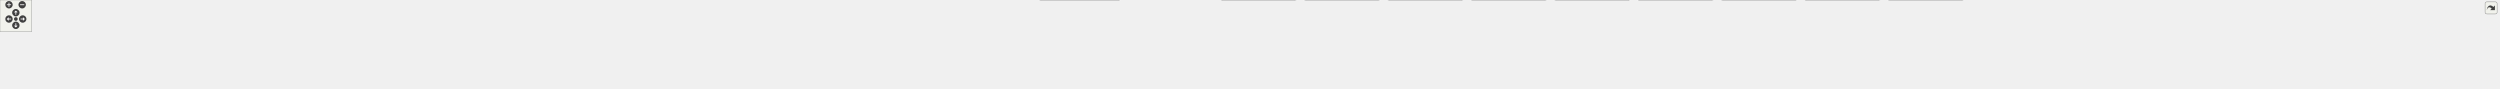
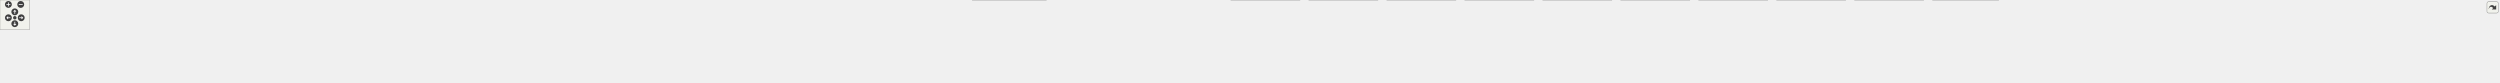
<svg xmlns="http://www.w3.org/2000/svg" xmlns:xlink="http://www.w3.org/1999/xlink" id="main" version="1.1" xml:space="preserve">
  <style type="text/css">
.edge:hover path { stroke: red; }
.edge:hover polygon { stroke: red; fill: red; }
</style>
  <defs>
    <circle id="rim" cx="0" cy="0" r="7" />
    <circle id="rim2" cx="0" cy="0" r="3.5" />
    <g id="zoomPlus">
      <use xlink:href="#rim" fill="#404040">
        <set attributeName="fill" to="#808080" begin="zoomplus.mouseover" end="zoomplus.mouseout" />
      </use>
      <path d="M-4,0h8M0,-4v8" fill="none" stroke="white" stroke-width="1.5" pointer-events="none" />
    </g>
    <g id="zoomMin">
      <use xlink:href="#rim" fill="#404040">
        <set attributeName="fill" to="#808080" begin="zoomminus.mouseover" end="zoomminus.mouseout" />
      </use>
      <path d="M-4,0h8" fill="none" stroke="white" stroke-width="1.5" pointer-events="none" />
    </g>
    <g id="dirArrow">
      <path fill="none" stroke="white" stroke-width="1.5" d="M0,-3.0v7 M-2.5,-0.5L0,-3.0L2.5,-0.5" />
    </g>
    <g id="resetDef">
      <use xlink:href="#rim2" fill="#404040">
        <set attributeName="fill" to="#808080" begin="reset.mouseover" end="reset.mouseout" />
      </use>
    </g>
  </defs>
  <svg id="graph" class="graph">
    <g id="viewport">
      <g id="node1" class="node">
        <g id="a_node1">
          <a xlink:title="The Kalman filter class and library top-level header.">
-             <polygon fill="#999999" stroke="#666666" points="2528.5,-107 2398.5,-107 2398.5,-77 2528.5,-77 2528.5,-107" />
-             <text text-anchor="start" x="2406.5" y="-95" font-family="Helvetica,sans-Serif" font-size="10.00">/github/workspace/include</text>
-             <text text-anchor="middle" x="2463.5" y="-84" font-family="Helvetica,sans-Serif" font-size="10.00">/fcarouge/kalman.hpp</text>
+             <polygon fill="#999999" stroke="#666666" points="2708.5,-107 2578.5,-107 2578.5,-77 2708.5,-77 2708.5,-107" />
+             <text text-anchor="start" x="2586.5" y="-95" font-family="Helvetica,sans-Serif" font-size="10.00">/github/workspace/include</text>
+             <text text-anchor="middle" x="2643.5" y="-84" font-family="Helvetica,sans-Serif" font-size="10.00">/fcarouge/kalman.hpp</text>
          </a>
        </g>
      </g>
      <g id="node2" class="node">
        <g id="a_node2">
          <a xlink:href="predict__1x1x0_8cpp.xhtml" target="_top" xlink:title=" ">
            <polygon fill="white" stroke="#666666" points="147,-35.5 0,-35.5 0,-5.5 147,-5.5 147,-35.5" />
            <text text-anchor="start" x="8" y="-23.5" font-family="Helvetica,sans-Serif" font-size="10.00">/github/workspace/benchmark</text>
            <text text-anchor="middle" x="73.5" y="-12.5" font-family="Helvetica,sans-Serif" font-size="10.00">/predict_1x1x0.cpp</text>
          </a>
        </g>
      </g>
      <g id="edge1" class="edge">
-         <path fill="none" stroke="#63b8ff" d="M2386.81,-90.3C2011.83,-86.77 380.45,-69.85 155.5,-41 146.21,-39.81 136.44,-37.99 127.01,-35.94" />
-         <polygon fill="#63b8ff" stroke="#63b8ff" points="2386.51,-93.8 2396.54,-90.4 2386.57,-86.8 2386.51,-93.8" />
+         <path fill="none" stroke="#63b8ff" d="M2566.66,-90.43C2173.86,-87.4 399.19,-72.06 155.5,-41 146.21,-39.82 136.44,-38.01 127.01,-35.95" />
+         <polygon fill="#63b8ff" stroke="#63b8ff" points="2566.61,-93.93 2576.64,-90.51 2566.66,-86.93 2566.61,-93.93" />
      </g>
      <g id="node3" class="node">
        <g id="a_node3">
          <a xlink:href="predict__1x1x1_8cpp.xhtml" target="_top" xlink:title=" ">
            <polygon fill="white" stroke="#666666" points="312,-35.5 165,-35.5 165,-5.5 312,-5.5 312,-35.5" />
            <text text-anchor="start" x="173" y="-23.5" font-family="Helvetica,sans-Serif" font-size="10.00">/github/workspace/benchmark</text>
            <text text-anchor="middle" x="238.5" y="-12.5" font-family="Helvetica,sans-Serif" font-size="10.00">/predict_1x1x1.cpp</text>
          </a>
        </g>
      </g>
      <g id="edge2" class="edge">
-         <path fill="none" stroke="#63b8ff" d="M2386.83,-91.37C2053.95,-92.64 732.22,-94.16 320.5,-41 311.21,-39.8 301.44,-37.98 292.01,-35.93" />
-         <polygon fill="#63b8ff" stroke="#63b8ff" points="2386.76,-94.87 2396.74,-91.33 2386.73,-87.87 2386.76,-94.87" />
+         <path fill="none" stroke="#63b8ff" d="M2566.93,-90.32C2190.7,-86.83 547.03,-70.04 320.5,-41 311.21,-39.81 301.44,-38 292.01,-35.94" />
+         <polygon fill="#63b8ff" stroke="#63b8ff" points="2566.66,-93.81 2576.69,-90.41 2566.73,-86.81 2566.66,-93.81" />
      </g>
      <g id="node4" class="node">
        <g id="a_node4">
          <a xlink:href="predict__linalg__x1x_8cpp.xhtml" target="_top" xlink:title=" ">
            <polygon fill="white" stroke="#666666" points="477,-35.5 330,-35.5 330,-5.5 477,-5.5 477,-35.5" />
            <text text-anchor="start" x="338" y="-23.5" font-family="Helvetica,sans-Serif" font-size="10.00">/github/workspace/benchmark</text>
            <text text-anchor="middle" x="403.5" y="-12.5" font-family="Helvetica,sans-Serif" font-size="10.00">/predict_linalg_x1x.cpp</text>
          </a>
        </g>
      </g>
      <g id="edge3" class="edge">
-         <path fill="none" stroke="#63b8ff" d="M2387.08,-91.19C2070.8,-91.66 863.2,-90.14 485.5,-41 476.21,-39.79 466.44,-37.97 457.02,-35.91" />
-         <polygon fill="#63b8ff" stroke="#63b8ff" points="2386.89,-94.69 2396.88,-91.18 2386.87,-87.69 2386.89,-94.69" />
+         <path fill="none" stroke="#63b8ff" d="M2566.58,-91.38C2231.82,-92.72 900.22,-94.51 485.5,-41 476.21,-39.8 466.44,-37.98 457.01,-35.93" />
+         <polygon fill="#63b8ff" stroke="#63b8ff" points="2566.56,-94.88 2576.55,-91.34 2566.53,-87.88 2566.56,-94.88" />
      </g>
      <g id="node5" class="node">
        <g id="a_node5">
          <a xlink:href="update__1x1x0_8cpp.xhtml" target="_top" xlink:title=" ">
            <polygon fill="white" stroke="#666666" points="642,-35.5 495,-35.5 495,-5.5 642,-5.5 642,-35.5" />
            <text text-anchor="start" x="503" y="-23.5" font-family="Helvetica,sans-Serif" font-size="10.00">/github/workspace/benchmark</text>
            <text text-anchor="middle" x="568.5" y="-12.5" font-family="Helvetica,sans-Serif" font-size="10.00">/update_1x1x0.cpp</text>
          </a>
        </g>
      </g>
      <g id="edge4" class="edge">
-         <path fill="none" stroke="#63b8ff" d="M2387.09,-90.99C2087.71,-90.61 994.18,-86.11 650.5,-41 641.36,-39.8 631.75,-38.01 622.46,-35.99" />
-         <polygon fill="#63b8ff" stroke="#63b8ff" points="2386.72,-94.49 2396.73,-91 2386.73,-87.49 2386.72,-94.49" />
+         <path fill="none" stroke="#63b8ff" d="M2567.03,-91.21C2249.18,-91.76 1031.28,-90.5 650.5,-41 641.21,-39.79 631.44,-37.97 622.02,-35.92" />
+         <polygon fill="#63b8ff" stroke="#63b8ff" points="2566.89,-94.71 2576.89,-91.19 2566.88,-87.71 2566.89,-94.71" />
      </g>
      <g id="node6" class="node">
        <g id="a_node6">
          <a xlink:href="update__1x1x1_8cpp.xhtml" target="_top" xlink:title=" ">
            <polygon fill="white" stroke="#666666" points="807,-35.5 660,-35.5 660,-5.5 807,-5.5 807,-35.5" />
            <text text-anchor="start" x="668" y="-23.5" font-family="Helvetica,sans-Serif" font-size="10.00">/github/workspace/benchmark</text>
            <text text-anchor="middle" x="733.5" y="-12.5" font-family="Helvetica,sans-Serif" font-size="10.00">/update_1x1x1.cpp</text>
          </a>
        </g>
      </g>
      <g id="edge5" class="edge">
-         <path fill="none" stroke="#63b8ff" d="M2387.14,-90.74C2105.51,-89.46 1125.29,-82.1 815.5,-41 806.36,-39.79 796.75,-37.99 787.46,-35.97" />
-         <polygon fill="#63b8ff" stroke="#63b8ff" points="2386.92,-94.24 2396.94,-90.78 2386.95,-87.24 2386.92,-94.24" />
+         <path fill="none" stroke="#63b8ff" d="M2566.96,-91.01C2265.84,-90.71 1162.22,-86.47 815.5,-41 806.36,-39.8 796.75,-38.01 787.46,-35.99" />
+         <polygon fill="#63b8ff" stroke="#63b8ff" points="2566.66,-94.51 2576.67,-91.02 2566.67,-87.51 2566.66,-94.51" />
      </g>
      <g id="node7" class="node">
        <g id="a_node7">
          <a xlink:href="update__linalg__xx0_8cpp.xhtml" target="_top" xlink:title=" ">
            <polygon fill="white" stroke="#666666" points="972,-35.5 825,-35.5 825,-5.5 972,-5.5 972,-35.5" />
            <text text-anchor="start" x="833" y="-23.5" font-family="Helvetica,sans-Serif" font-size="10.00">/github/workspace/benchmark</text>
            <text text-anchor="middle" x="898.5" y="-12.5" font-family="Helvetica,sans-Serif" font-size="10.00">/update_linalg_xx0.cpp</text>
          </a>
        </g>
      </g>
      <g id="edge6" class="edge">
-         <path fill="none" stroke="#63b8ff" d="M2386.98,-90.44C2123.73,-88.19 1256.45,-78.08 980.5,-41 971.36,-39.77 961.76,-37.97 952.47,-35.94" />
-         <polygon fill="#63b8ff" stroke="#63b8ff" points="2386.78,-93.94 2396.81,-90.52 2386.84,-86.94 2386.78,-93.94" />
+         <path fill="none" stroke="#63b8ff" d="M2566.93,-90.76C2283.37,-89.57 1293.29,-82.45 980.5,-41 971.36,-39.79 961.75,-37.99 952.46,-35.97" />
+         <polygon fill="#63b8ff" stroke="#63b8ff" points="2566.78,-94.26 2576.8,-90.8 2566.81,-87.26 2566.78,-94.26" />
      </g>
      <g id="node8" class="node">
        <g id="a_node8">
          <a xlink:href="ekf__4x1x0__soaring_8cpp.xhtml" target="_top" xlink:title=" ">
            <polygon fill="white" stroke="#666666" points="1121,-35.5 990,-35.5 990,-5.5 1121,-5.5 1121,-35.5" />
            <text text-anchor="start" x="998" y="-23.5" font-family="Helvetica,sans-Serif" font-size="10.00">/github/workspace/sample</text>
            <text text-anchor="middle" x="1055.5" y="-12.5" font-family="Helvetica,sans-Serif" font-size="10.00">/ekf_4x1x0_soaring.cpp</text>
          </a>
        </g>
      </g>
      <g id="edge7" class="edge">
-         <path fill="none" stroke="#63b8ff" d="M2386.93,-90.31C2141.4,-87.75 1375.5,-77.01 1130.5,-41 1122.11,-39.77 1113.31,-37.96 1104.81,-35.94" />
-         <polygon fill="#63b8ff" stroke="#63b8ff" points="2386.68,-93.81 2396.71,-90.41 2386.75,-86.81 2386.68,-93.81" />
+         <path fill="none" stroke="#63b8ff" d="M2566.78,-90.71C2299.76,-89.34 1412.11,-81.75 1130.5,-41 1122.11,-39.79 1113.31,-37.99 1104.81,-35.97" />
+         <polygon fill="#63b8ff" stroke="#63b8ff" points="2566.74,-94.21 2576.76,-90.76 2566.78,-87.21 2566.74,-94.21" />
      </g>
      <g id="node9" class="node">
        <g id="a_node9">
          <a xlink:href="kf__1x1x0__building__height_8cpp.xhtml" target="_top" xlink:title=" ">
            <polygon fill="white" stroke="#666666" points="1285.5,-35.5 1139.5,-35.5 1139.5,-5.5 1285.5,-5.5 1285.5,-35.5" />
            <text text-anchor="start" x="1147.5" y="-23.5" font-family="Helvetica,sans-Serif" font-size="10.00">/github/workspace/sample</text>
            <text text-anchor="middle" x="1212.5" y="-12.5" font-family="Helvetica,sans-Serif" font-size="10.00">/kf_1x1x0_building_height.cpp</text>
          </a>
        </g>
      </g>
      <g id="edge8" class="edge">
-         <path fill="none" stroke="#63b8ff" d="M2386.98,-89.63C2162.24,-85.32 1506.6,-70.48 1294.5,-41 1285.51,-39.75 1276.07,-37.96 1266.92,-35.97" />
-         <polygon fill="#63b8ff" stroke="#63b8ff" points="2386.73,-93.13 2396.8,-89.82 2386.87,-86.13 2386.73,-93.13" />
+         <path fill="none" stroke="#63b8ff" d="M2566.9,-90.14C2319.44,-87.05 1543.1,-74.83 1294.5,-41 1285.37,-39.76 1275.76,-37.94 1266.47,-35.92" />
+         <polygon fill="#63b8ff" stroke="#63b8ff" points="2566.72,-93.64 2576.77,-90.26 2566.81,-86.64 2566.72,-93.64" />
      </g>
      <g id="node10" class="node">
        <g id="a_node10">
          <a xlink:href="kf__1x1x0__liquid__temperature_8cpp.xhtml" target="_top" xlink:title=" ">
            <polygon fill="white" stroke="#666666" points="1465,-35.5 1304,-35.5 1304,-5.5 1465,-5.5 1465,-35.5" />
            <text text-anchor="start" x="1312" y="-23.5" font-family="Helvetica,sans-Serif" font-size="10.00">/github/workspace/sample</text>
            <text text-anchor="middle" x="1384.5" y="-12.5" font-family="Helvetica,sans-Serif" font-size="10.00">/kf_1x1x0_liquid_temperature.cpp</text>
          </a>
        </g>
      </g>
      <g id="edge9" class="edge">
-         <path fill="none" stroke="#63b8ff" d="M2386.97,-91.36C2220.34,-91.22 1812.49,-85.85 1474.5,-41 1464.83,-39.72 1454.66,-37.94 1444.78,-35.97" />
-         <polygon fill="#63b8ff" stroke="#63b8ff" points="2386.56,-94.86 2396.56,-91.36 2386.56,-87.86 2386.56,-94.86" />
+         <path fill="none" stroke="#63b8ff" d="M2567.01,-89.43C2342.34,-84.56 1686.89,-68.35 1474.5,-41 1464.67,-39.73 1454.32,-37.94 1444.28,-35.94" />
+         <polygon fill="#63b8ff" stroke="#63b8ff" points="2566.75,-92.93 2576.82,-89.65 2566.9,-85.93 2566.75,-92.93" />
      </g>
      <g id="node11" class="node">
        <g id="a_node11">
          <a xlink:href="kf__1x1x1__dog__position_8cpp.xhtml" target="_top" xlink:title=" ">
            <polygon fill="white" stroke="#666666" points="1619.5,-35.5 1483.5,-35.5 1483.5,-5.5 1619.5,-5.5 1619.5,-35.5" />
            <text text-anchor="start" x="1491.5" y="-23.5" font-family="Helvetica,sans-Serif" font-size="10.00">/github/workspace/sample</text>
            <text text-anchor="middle" x="1551.5" y="-12.5" font-family="Helvetica,sans-Serif" font-size="10.00">/kf_1x1x1_dog_position.cpp</text>
          </a>
        </g>
      </g>
      <g id="edge10" class="edge">
-         <path fill="none" stroke="#63b8ff" d="M2386.94,-91.21C2239.32,-90.57 1905.43,-83.97 1628.5,-41 1620.19,-39.71 1611.46,-37.93 1603,-35.96" />
-         <polygon fill="#63b8ff" stroke="#63b8ff" points="2386.57,-94.71 2396.58,-91.25 2386.59,-87.71 2386.57,-94.71" />
+         <path fill="none" stroke="#63b8ff" d="M2566.7,-89.19C2362.48,-84.08 1809.29,-68.07 1628.5,-41 1620.04,-39.73 1611.17,-37.94 1602.57,-35.94" />
+         <polygon fill="#63b8ff" stroke="#63b8ff" points="2566.6,-92.69 2576.68,-89.44 2566.77,-85.7 2566.6,-92.69" />
      </g>
      <g id="node12" class="node">
        <g id="a_node12">
          <a xlink:href="kf__2x1x1__rocket__altitude_8cpp.xhtml" target="_top" xlink:title=" ">
            <polygon fill="white" stroke="#666666" points="1783,-35.5 1638,-35.5 1638,-5.5 1783,-5.5 1783,-35.5" />
            <text text-anchor="start" x="1646" y="-23.5" font-family="Helvetica,sans-Serif" font-size="10.00">/github/workspace/sample</text>
            <text text-anchor="middle" x="1710.5" y="-12.5" font-family="Helvetica,sans-Serif" font-size="10.00">/kf_2x1x1_rocket_altitude.cpp</text>
          </a>
        </g>
      </g>
      <g id="edge11" class="edge">
-         <path fill="none" stroke="#63b8ff" d="M2386.89,-89.33C2261.65,-85.7 2005.58,-74.51 1791.5,-41 1782.93,-39.66 1773.92,-37.87 1765.16,-35.93" />
-         <polygon fill="#63b8ff" stroke="#63b8ff" points="2386.62,-92.82 2396.72,-89.61 2386.82,-85.83 2386.62,-92.82" />
+         <path fill="none" stroke="#63b8ff" d="M2566.85,-91.05C2417.03,-90.14 2075.22,-83.14 1791.5,-41 1782.77,-39.7 1773.61,-37.92 1764.7,-35.95" />
+         <polygon fill="#63b8ff" stroke="#63b8ff" points="2566.63,-94.55 2576.65,-91.1 2566.67,-87.55 2566.63,-94.55" />
      </g>
      <g id="node13" class="node">
        <g id="a_node13">
          <a xlink:href="kf__6x2x0__vehicle__location_8cpp.xhtml" target="_top" xlink:title=" ">
            <polygon fill="white" stroke="#666666" points="1952,-35.5 1801,-35.5 1801,-5.5 1952,-5.5 1952,-35.5" />
            <text text-anchor="start" x="1809" y="-23.5" font-family="Helvetica,sans-Serif" font-size="10.00">/github/workspace/sample</text>
            <text text-anchor="middle" x="1876.5" y="-12.5" font-family="Helvetica,sans-Serif" font-size="10.00">/kf_6x2x0_vehicle_location.cpp</text>
          </a>
        </g>
      </g>
      <g id="edge12" class="edge">
-         <path fill="none" stroke="#63b8ff" d="M2386.81,-86.38C2288.01,-79.74 2111.15,-65.52 1961.5,-41 1952.83,-39.58 1943.73,-37.8 1934.84,-35.9" />
-         <polygon fill="#63b8ff" stroke="#63b8ff" points="2386.45,-89.87 2396.66,-87.04 2386.92,-82.88 2386.45,-89.87" />
+         <path fill="none" stroke="#63b8ff" d="M2566.78,-89.18C2440.11,-85.33 2179.51,-73.8 1961.5,-41 1952.52,-39.65 1943.08,-37.86 1933.88,-35.91" />
+         <polygon fill="#63b8ff" stroke="#63b8ff" points="2566.64,-92.68 2576.74,-89.47 2566.84,-85.68 2566.64,-92.68" />
      </g>
      <g id="node14" class="node">
        <g id="a_node14">
          <a xlink:href="kf__8x4x0__deep__sort__bounding__box_8cpp.xhtml" target="_top" xlink:title=" ">
            <polygon fill="white" stroke="#666666" points="2120.5,-41 1970.5,-41 1970.5,0 2120.5,0 2120.5,-41" />
            <text text-anchor="start" x="1978.5" y="-29" font-family="Helvetica,sans-Serif" font-size="10.00">/github/workspace/sample</text>
            <text text-anchor="start" x="1978.5" y="-18" font-family="Helvetica,sans-Serif" font-size="10.00">/kf_8x4x0_deep_sort_bounding</text>
            <text text-anchor="middle" x="2045.5" y="-7" font-family="Helvetica,sans-Serif" font-size="10.00">_box.cpp</text>
          </a>
        </g>
      </g>
      <g id="edge13" class="edge">
-         <path fill="none" stroke="#63b8ff" d="M2387.26,-81.34C2319.37,-72.33 2217.47,-57.77 2129.5,-41 2126.71,-40.47 2123.86,-39.91 2121,-39.32" />
-         <polygon fill="#63b8ff" stroke="#63b8ff" points="2386.4,-84.76 2396.77,-82.6 2387.32,-77.82 2386.4,-84.76" />
+         <path fill="none" stroke="#63b8ff" d="M2566.95,-86.7C2466.17,-80.32 2283.7,-66.29 2129.5,-41 2126.69,-40.54 2123.84,-40.04 2120.96,-39.51" />
+         <polygon fill="#63b8ff" stroke="#63b8ff" points="2566.52,-90.18 2576.72,-87.31 2566.96,-83.19 2566.52,-90.18" />
      </g>
      <g id="node15" class="node">
        <g id="a_node15">
-           <a xlink:href="kalman__constructor__default_8cpp.xhtml" target="_top" xlink:title=" ">
-             <polygon fill="white" stroke="#666666" points="2296.5,-35.5 2138.5,-35.5 2138.5,-5.5 2296.5,-5.5 2296.5,-35.5" />
+           <a xlink:href="kalman__assign__move__5x4x3_8cpp.xhtml" target="_top" xlink:title=" ">
+             <polygon fill="white" stroke="#666666" points="2300.5,-35.5 2138.5,-35.5 2138.5,-5.5 2300.5,-5.5 2300.5,-35.5" />
            <text text-anchor="start" x="2146.5" y="-23.5" font-family="Helvetica,sans-Serif" font-size="10.00">/github/workspace/test</text>
-             <text text-anchor="middle" x="2217.5" y="-12.5" font-family="Helvetica,sans-Serif" font-size="10.00">/kalman_constructor_default.cpp</text>
+             <text text-anchor="middle" x="2219.5" y="-12.5" font-family="Helvetica,sans-Serif" font-size="10.00">/kalman_assign_move_5x4x3.cpp</text>
          </a>
        </g>
      </g>
      <g id="edge14" class="edge">
-         <path fill="none" stroke="#63b8ff" d="M2401.28,-73.42C2360.28,-61.84 2307.25,-46.86 2268.7,-35.97" />
-         <polygon fill="#63b8ff" stroke="#63b8ff" points="2400.2,-76.75 2410.77,-76.1 2402.1,-70.02 2400.2,-76.75" />
+         <path fill="none" stroke="#63b8ff" d="M2567,-80.98C2499.16,-71.76 2397.46,-57.1 2309.5,-41 2301.16,-39.47 2292.42,-37.75 2283.8,-35.96" />
+         <polygon fill="#63b8ff" stroke="#63b8ff" points="2566.13,-84.4 2576.51,-82.27 2567.07,-77.46 2566.13,-84.4" />
      </g>
      <g id="node16" class="node">
        <g id="a_node16">
-           <a xlink:href="kalman__constructor__default__1x1x3_8cpp.xhtml" target="_top" xlink:title=" ">
-             <polygon fill="white" stroke="#666666" points="2454.5,-41 2314.5,-41 2314.5,0 2454.5,0 2454.5,-41" />
-             <text text-anchor="start" x="2322.5" y="-29" font-family="Helvetica,sans-Serif" font-size="10.00">/github/workspace/test</text>
-             <text text-anchor="start" x="2322.5" y="-18" font-family="Helvetica,sans-Serif" font-size="10.00">/kalman_constructor_default</text>
-             <text text-anchor="middle" x="2384.5" y="-7" font-family="Helvetica,sans-Serif" font-size="10.00">_1x1x3.cpp</text>
+           <a xlink:href="kalman__constructor__default_8cpp.xhtml" target="_top" xlink:title=" ">
+             <polygon fill="white" stroke="#666666" points="2476.5,-35.5 2318.5,-35.5 2318.5,-5.5 2476.5,-5.5 2476.5,-35.5" />
+             <text text-anchor="start" x="2326.5" y="-23.5" font-family="Helvetica,sans-Serif" font-size="10.00">/github/workspace/test</text>
+             <text text-anchor="middle" x="2397.5" y="-12.5" font-family="Helvetica,sans-Serif" font-size="10.00">/kalman_constructor_default.cpp</text>
          </a>
        </g>
      </g>
      <g id="edge15" class="edge">
-         <path fill="none" stroke="#63b8ff" d="M2438.72,-69.2C2428.61,-60.31 2417.01,-50.1 2407.14,-41.42" />
-         <polygon fill="#63b8ff" stroke="#63b8ff" points="2436.17,-71.62 2445.99,-75.6 2440.8,-66.37 2436.17,-71.62" />
+         <path fill="none" stroke="#63b8ff" d="M2581.28,-73.42C2540.28,-61.84 2487.25,-46.86 2448.7,-35.97" />
+         <polygon fill="#63b8ff" stroke="#63b8ff" points="2580.2,-76.75 2590.77,-76.1 2582.1,-70.02 2580.2,-76.75" />
      </g>
      <g id="node17" class="node">
        <g id="a_node17">
-           <a xlink:href="kalman__constructor__default__1x4x1_8cpp.xhtml" target="_top" xlink:title=" ">
-             <polygon fill="white" stroke="#666666" points="2612.5,-41 2472.5,-41 2472.5,0 2612.5,0 2612.5,-41" />
-             <text text-anchor="start" x="2480.5" y="-29" font-family="Helvetica,sans-Serif" font-size="10.00">/github/workspace/test</text>
-             <text text-anchor="start" x="2480.5" y="-18" font-family="Helvetica,sans-Serif" font-size="10.00">/kalman_constructor_default</text>
-             <text text-anchor="middle" x="2542.5" y="-7" font-family="Helvetica,sans-Serif" font-size="10.00">_1x4x1.cpp</text>
+           <a xlink:href="kalman__constructor__default__1x1x3_8cpp.xhtml" target="_top" xlink:title=" ">
+             <polygon fill="white" stroke="#666666" points="2634.5,-41 2494.5,-41 2494.5,0 2634.5,0 2634.5,-41" />
+             <text text-anchor="start" x="2502.5" y="-29" font-family="Helvetica,sans-Serif" font-size="10.00">/github/workspace/test</text>
+             <text text-anchor="start" x="2502.5" y="-18" font-family="Helvetica,sans-Serif" font-size="10.00">/kalman_constructor_default</text>
+             <text text-anchor="middle" x="2564.5" y="-7" font-family="Helvetica,sans-Serif" font-size="10.00">_1x1x3.cpp</text>
          </a>
        </g>
      </g>
      <g id="edge16" class="edge">
-         <path fill="none" stroke="#63b8ff" d="M2488.28,-69.2C2498.39,-60.31 2509.99,-50.1 2519.86,-41.42" />
-         <polygon fill="#63b8ff" stroke="#63b8ff" points="2486.2,-66.37 2481.01,-75.6 2490.83,-71.62 2486.2,-66.37" />
+         <path fill="none" stroke="#63b8ff" d="M2618.72,-69.2C2608.61,-60.31 2597.01,-50.1 2587.14,-41.42" />
+         <polygon fill="#63b8ff" stroke="#63b8ff" points="2616.17,-71.62 2625.99,-75.6 2620.8,-66.37 2616.17,-71.62" />
      </g>
      <g id="node18" class="node">
        <g id="a_node18">
-           <a xlink:href="kalman__constructor__default__1x4x3_8cpp.xhtml" target="_top" xlink:title=" ">
-             <polygon fill="white" stroke="#666666" points="2770.5,-41 2630.5,-41 2630.5,0 2770.5,0 2770.5,-41" />
-             <text text-anchor="start" x="2638.5" y="-29" font-family="Helvetica,sans-Serif" font-size="10.00">/github/workspace/test</text>
-             <text text-anchor="start" x="2638.5" y="-18" font-family="Helvetica,sans-Serif" font-size="10.00">/kalman_constructor_default</text>
-             <text text-anchor="middle" x="2700.5" y="-7" font-family="Helvetica,sans-Serif" font-size="10.00">_1x4x3.cpp</text>
+           <a xlink:href="kalman__constructor__default__1x4x1_8cpp.xhtml" target="_top" xlink:title=" ">
+             <polygon fill="white" stroke="#666666" points="2792.5,-41 2652.5,-41 2652.5,0 2792.5,0 2792.5,-41" />
+             <text text-anchor="start" x="2660.5" y="-29" font-family="Helvetica,sans-Serif" font-size="10.00">/github/workspace/test</text>
+             <text text-anchor="start" x="2660.5" y="-18" font-family="Helvetica,sans-Serif" font-size="10.00">/kalman_constructor_default</text>
+             <text text-anchor="middle" x="2722.5" y="-7" font-family="Helvetica,sans-Serif" font-size="10.00">_1x4x1.cpp</text>
          </a>
        </g>
      </g>
      <g id="edge17" class="edge">
-         <path fill="none" stroke="#63b8ff" d="M2523.83,-73.31C2557.06,-63.56 2598.41,-51.44 2632.74,-41.37" />
-         <polygon fill="#63b8ff" stroke="#63b8ff" points="2522.96,-69.92 2514.35,-76.09 2524.93,-76.63 2522.96,-69.92" />
+         <path fill="none" stroke="#63b8ff" d="M2668.28,-69.2C2678.39,-60.31 2689.99,-50.1 2699.86,-41.42" />
+         <polygon fill="#63b8ff" stroke="#63b8ff" points="2666.2,-66.37 2661.01,-75.6 2670.83,-71.62 2666.2,-66.37" />
      </g>
      <g id="node19" class="node">
        <g id="a_node19">
-           <a xlink:href="kalman__constructor__default__5x1x1_8cpp.xhtml" target="_top" xlink:title=" ">
-             <polygon fill="white" stroke="#666666" points="2928.5,-41 2788.5,-41 2788.5,0 2928.5,0 2928.5,-41" />
-             <text text-anchor="start" x="2796.5" y="-29" font-family="Helvetica,sans-Serif" font-size="10.00">/github/workspace/test</text>
-             <text text-anchor="start" x="2796.5" y="-18" font-family="Helvetica,sans-Serif" font-size="10.00">/kalman_constructor_default</text>
-             <text text-anchor="middle" x="2858.5" y="-7" font-family="Helvetica,sans-Serif" font-size="10.00">_5x1x1.cpp</text>
+           <a xlink:href="kalman__constructor__default__1x4x3_8cpp.xhtml" target="_top" xlink:title=" ">
+             <polygon fill="white" stroke="#666666" points="2950.5,-41 2810.5,-41 2810.5,0 2950.5,0 2950.5,-41" />
+             <text text-anchor="start" x="2818.5" y="-29" font-family="Helvetica,sans-Serif" font-size="10.00">/github/workspace/test</text>
+             <text text-anchor="start" x="2818.5" y="-18" font-family="Helvetica,sans-Serif" font-size="10.00">/kalman_constructor_default</text>
+             <text text-anchor="middle" x="2880.5" y="-7" font-family="Helvetica,sans-Serif" font-size="10.00">_1x4x3.cpp</text>
          </a>
        </g>
      </g>
      <g id="edge18" class="edge">
-         <path fill="none" stroke="#63b8ff" d="M2540.08,-80.74C2604.28,-71.7 2698.22,-57.43 2779.5,-41 2782.41,-40.41 2785.37,-39.79 2788.36,-39.14" />
-         <polygon fill="#63b8ff" stroke="#63b8ff" points="2539.77,-77.25 2530.35,-82.11 2540.74,-84.19 2539.77,-77.25" />
+         <path fill="none" stroke="#63b8ff" d="M2703.83,-73.31C2737.06,-63.56 2778.41,-51.44 2812.74,-41.37" />
+         <polygon fill="#63b8ff" stroke="#63b8ff" points="2702.96,-69.92 2694.35,-76.09 2704.93,-76.63 2702.96,-69.92" />
      </g>
      <g id="node20" class="node">
        <g id="a_node20">
-           <a xlink:href="kalman__constructor__default__5x1x3_8cpp.xhtml" target="_top" xlink:title=" ">
-             <polygon fill="white" stroke="#666666" points="3086.5,-41 2946.5,-41 2946.5,0 3086.5,0 3086.5,-41" />
-             <text text-anchor="start" x="2954.5" y="-29" font-family="Helvetica,sans-Serif" font-size="10.00">/github/workspace/test</text>
-             <text text-anchor="start" x="2954.5" y="-18" font-family="Helvetica,sans-Serif" font-size="10.00">/kalman_constructor_default</text>
-             <text text-anchor="middle" x="3016.5" y="-7" font-family="Helvetica,sans-Serif" font-size="10.00">_5x1x3.cpp</text>
+           <a xlink:href="kalman__constructor__default__5x1x1_8cpp.xhtml" target="_top" xlink:title=" ">
+             <polygon fill="white" stroke="#666666" points="3108.5,-41 2968.5,-41 2968.5,0 3108.5,0 3108.5,-41" />
+             <text text-anchor="start" x="2976.5" y="-29" font-family="Helvetica,sans-Serif" font-size="10.00">/github/workspace/test</text>
+             <text text-anchor="start" x="2976.5" y="-18" font-family="Helvetica,sans-Serif" font-size="10.00">/kalman_constructor_default</text>
+             <text text-anchor="middle" x="3038.5" y="-7" font-family="Helvetica,sans-Serif" font-size="10.00">_5x1x1.cpp</text>
          </a>
        </g>
      </g>
      <g id="edge19" class="edge">
-         <path fill="none" stroke="#63b8ff" d="M2540.08,-86.16C2634.16,-79.47 2798.43,-65.38 2937.5,-41 2940.42,-40.49 2943.4,-39.93 2946.39,-39.33" />
-         <polygon fill="#63b8ff" stroke="#63b8ff" points="2539.92,-82.66 2530.19,-86.85 2540.41,-89.65 2539.92,-82.66" />
+         <path fill="none" stroke="#63b8ff" d="M2720.08,-80.74C2784.28,-71.7 2878.22,-57.43 2959.5,-41 2962.41,-40.41 2965.37,-39.79 2968.36,-39.14" />
+         <polygon fill="#63b8ff" stroke="#63b8ff" points="2719.77,-77.25 2710.35,-82.11 2720.74,-84.19 2719.77,-77.25" />
      </g>
      <g id="node21" class="node">
        <g id="a_node21">
-           <a xlink:href="kalman__constructor__default__5x4x0_8cpp.xhtml" target="_top" xlink:title=" ">
-             <polygon fill="white" stroke="#666666" points="3244.5,-41 3104.5,-41 3104.5,0 3244.5,0 3244.5,-41" />
-             <text text-anchor="start" x="3112.5" y="-29" font-family="Helvetica,sans-Serif" font-size="10.00">/github/workspace/test</text>
-             <text text-anchor="start" x="3112.5" y="-18" font-family="Helvetica,sans-Serif" font-size="10.00">/kalman_constructor_default</text>
-             <text text-anchor="middle" x="3174.5" y="-7" font-family="Helvetica,sans-Serif" font-size="10.00">_5x4x0.cpp</text>
+           <a xlink:href="kalman__constructor__default__5x1x3_8cpp.xhtml" target="_top" xlink:title=" ">
+             <polygon fill="white" stroke="#666666" points="3266.5,-41 3126.5,-41 3126.5,0 3266.5,0 3266.5,-41" />
+             <text text-anchor="start" x="3134.5" y="-29" font-family="Helvetica,sans-Serif" font-size="10.00">/github/workspace/test</text>
+             <text text-anchor="start" x="3134.5" y="-18" font-family="Helvetica,sans-Serif" font-size="10.00">/kalman_constructor_default</text>
+             <text text-anchor="middle" x="3196.5" y="-7" font-family="Helvetica,sans-Serif" font-size="10.00">_5x1x3.cpp</text>
          </a>
        </g>
      </g>
      <g id="edge20" class="edge">
-         <path fill="none" stroke="#63b8ff" d="M2540.15,-88.96C2659.54,-84.89 2896.83,-73.16 3095.5,-41 3098.43,-40.53 3101.41,-40 3104.41,-39.43" />
-         <polygon fill="#63b8ff" stroke="#63b8ff" points="2540.36,-85.45 2530.48,-89.28 2540.59,-92.45 2540.36,-85.45" />
+         <path fill="none" stroke="#63b8ff" d="M2720.08,-86.16C2814.16,-79.47 2978.43,-65.38 3117.5,-41 3120.42,-40.49 3123.4,-39.93 3126.39,-39.33" />
+         <polygon fill="#63b8ff" stroke="#63b8ff" points="2719.92,-82.66 2710.19,-86.85 2720.41,-89.65 2719.92,-82.66" />
      </g>
      <g id="node22" class="node">
        <g id="a_node22">
-           <a xlink:href="kalman__constructor__default__5x4x1_8cpp.xhtml" target="_top" xlink:title=" ">
-             <polygon fill="white" stroke="#666666" points="3402.5,-41 3262.5,-41 3262.5,0 3402.5,0 3402.5,-41" />
-             <text text-anchor="start" x="3270.5" y="-29" font-family="Helvetica,sans-Serif" font-size="10.00">/github/workspace/test</text>
-             <text text-anchor="start" x="3270.5" y="-18" font-family="Helvetica,sans-Serif" font-size="10.00">/kalman_constructor_default</text>
-             <text text-anchor="middle" x="3332.5" y="-7" font-family="Helvetica,sans-Serif" font-size="10.00">_5x4x1.cpp</text>
+           <a xlink:href="kalman__constructor__default__5x4x0_8cpp.xhtml" target="_top" xlink:title=" ">
+             <polygon fill="white" stroke="#666666" points="3424.5,-41 3284.5,-41 3284.5,0 3424.5,0 3424.5,-41" />
+             <text text-anchor="start" x="3292.5" y="-29" font-family="Helvetica,sans-Serif" font-size="10.00">/github/workspace/test</text>
+             <text text-anchor="start" x="3292.5" y="-18" font-family="Helvetica,sans-Serif" font-size="10.00">/kalman_constructor_default</text>
+             <text text-anchor="middle" x="3354.5" y="-7" font-family="Helvetica,sans-Serif" font-size="10.00">_5x4x0.cpp</text>
          </a>
        </g>
      </g>
      <g id="edge21" class="edge">
-         <path fill="none" stroke="#63b8ff" d="M2540.08,-90.69C2681.75,-89.1 2993.96,-80.92 3253.5,-41 3256.43,-40.55 3259.41,-40.04 3262.42,-39.49" />
-         <polygon fill="#63b8ff" stroke="#63b8ff" points="2540.43,-87.18 2530.47,-90.78 2540.5,-94.18 2540.43,-87.18" />
+         <path fill="none" stroke="#63b8ff" d="M2720.15,-88.96C2839.54,-84.89 3076.83,-73.16 3275.5,-41 3278.43,-40.53 3281.41,-40 3284.41,-39.43" />
+         <polygon fill="#63b8ff" stroke="#63b8ff" points="2720.36,-85.45 2710.48,-89.28 2720.59,-92.45 2720.36,-85.45" />
      </g>
      <g id="node23" class="node">
        <g id="a_node23">
-           <a xlink:href="kalman__constructor__default__5x4x3_8cpp.xhtml" target="_top" xlink:title=" ">
-             <polygon fill="white" stroke="#666666" points="3560.5,-41 3420.5,-41 3420.5,0 3560.5,0 3560.5,-41" />
-             <text text-anchor="start" x="3428.5" y="-29" font-family="Helvetica,sans-Serif" font-size="10.00">/github/workspace/test</text>
-             <text text-anchor="start" x="3428.5" y="-18" font-family="Helvetica,sans-Serif" font-size="10.00">/kalman_constructor_default</text>
-             <text text-anchor="middle" x="3490.5" y="-7" font-family="Helvetica,sans-Serif" font-size="10.00">_5x4x3.cpp</text>
+           <a xlink:href="kalman__constructor__default__5x4x1_8cpp.xhtml" target="_top" xlink:title=" ">
+             <polygon fill="white" stroke="#666666" points="3582.5,-41 3442.5,-41 3442.5,0 3582.5,0 3582.5,-41" />
+             <text text-anchor="start" x="3450.5" y="-29" font-family="Helvetica,sans-Serif" font-size="10.00">/github/workspace/test</text>
+             <text text-anchor="start" x="3450.5" y="-18" font-family="Helvetica,sans-Serif" font-size="10.00">/kalman_constructor_default</text>
+             <text text-anchor="middle" x="3512.5" y="-7" font-family="Helvetica,sans-Serif" font-size="10.00">_5x4x1.cpp</text>
          </a>
        </g>
      </g>
      <g id="edge22" class="edge">
-         <path fill="none" stroke="#63b8ff" d="M2540.12,-91.85C2701.99,-92.58 3090.3,-88.67 3411.5,-41 3414.43,-40.56 3417.42,-40.07 3420.43,-39.53" />
-         <polygon fill="#63b8ff" stroke="#63b8ff" points="2540.39,-88.35 2530.38,-91.8 2540.36,-95.35 2540.39,-88.35" />
+         <path fill="none" stroke="#63b8ff" d="M2720.08,-90.69C2861.75,-89.1 3173.96,-80.92 3433.5,-41 3436.43,-40.55 3439.41,-40.04 3442.42,-39.49" />
+         <polygon fill="#63b8ff" stroke="#63b8ff" points="2720.43,-87.18 2710.47,-90.78 2720.5,-94.18 2720.43,-87.18" />
      </g>
      <g id="node24" class="node">
        <g id="a_node24">
-           <a xlink:href="kalman__constructor__default__float__1x1x1_8cpp.xhtml" target="_top" xlink:title=" ">
-             <polygon fill="white" stroke="#666666" points="3718.5,-41 3578.5,-41 3578.5,0 3718.5,0 3718.5,-41" />
-             <text text-anchor="start" x="3586.5" y="-29" font-family="Helvetica,sans-Serif" font-size="10.00">/github/workspace/test</text>
-             <text text-anchor="start" x="3586.5" y="-18" font-family="Helvetica,sans-Serif" font-size="10.00">/kalman_constructor_default</text>
-             <text text-anchor="middle" x="3648.5" y="-7" font-family="Helvetica,sans-Serif" font-size="10.00">_float_1x1x1.cpp</text>
+           <a xlink:href="kalman__constructor__default__5x4x3_8cpp.xhtml" target="_top" xlink:title=" ">
+             <polygon fill="white" stroke="#666666" points="3740.5,-41 3600.5,-41 3600.5,0 3740.5,0 3740.5,-41" />
+             <text text-anchor="start" x="3608.5" y="-29" font-family="Helvetica,sans-Serif" font-size="10.00">/github/workspace/test</text>
+             <text text-anchor="start" x="3608.5" y="-18" font-family="Helvetica,sans-Serif" font-size="10.00">/kalman_constructor_default</text>
+             <text text-anchor="middle" x="3670.5" y="-7" font-family="Helvetica,sans-Serif" font-size="10.00">_5x4x3.cpp</text>
          </a>
        </g>
      </g>
      <g id="edge23" class="edge">
-         <path fill="none" stroke="#63b8ff" d="M2539.99,-89.5C2756.4,-84.95 3370.23,-69.81 3569.5,-41 3572.3,-40.6 3575.14,-40.14 3578,-39.63" />
-         <polygon fill="#63b8ff" stroke="#63b8ff" points="2540.2,-86 2530.27,-89.7 2540.34,-93 2540.2,-86" />
+         <path fill="none" stroke="#63b8ff" d="M2720.12,-91.85C2881.99,-92.58 3270.3,-88.67 3591.5,-41 3594.43,-40.56 3597.42,-40.07 3600.43,-39.53" />
+         <polygon fill="#63b8ff" stroke="#63b8ff" points="2720.39,-88.35 2710.38,-91.8 2720.36,-95.35 2720.39,-88.35" />
      </g>
      <g id="node25" class="node">
        <g id="a_node25">
-           <a xlink:href="kalman__f_8cpp.xhtml" target="_top" xlink:title=" ">
-             <polygon fill="white" stroke="#666666" points="3852.5,-35.5 3736.5,-35.5 3736.5,-5.5 3852.5,-5.5 3852.5,-35.5" />
-             <text text-anchor="start" x="3744.5" y="-23.5" font-family="Helvetica,sans-Serif" font-size="10.00">/github/workspace/test</text>
-             <text text-anchor="middle" x="3794.5" y="-12.5" font-family="Helvetica,sans-Serif" font-size="10.00">/kalman_f.cpp</text>
+           <a xlink:href="kalman__constructor__default__float__1x1x1_8cpp.xhtml" target="_top" xlink:title=" ">
+             <polygon fill="white" stroke="#666666" points="3898.5,-41 3758.5,-41 3758.5,0 3898.5,0 3898.5,-41" />
+             <text text-anchor="start" x="3766.5" y="-29" font-family="Helvetica,sans-Serif" font-size="10.00">/github/workspace/test</text>
+             <text text-anchor="start" x="3766.5" y="-18" font-family="Helvetica,sans-Serif" font-size="10.00">/kalman_constructor_default</text>
+             <text text-anchor="middle" x="3828.5" y="-7" font-family="Helvetica,sans-Serif" font-size="10.00">_float_1x1x1.cpp</text>
          </a>
        </g>
      </g>
      <g id="edge24" class="edge">
-         <path fill="none" stroke="#63b8ff" d="M2540.16,-90.41C2777.33,-88.21 3497.04,-78.52 3727.5,-41 3735.03,-39.77 3742.92,-37.97 3750.52,-35.95" />
-         <polygon fill="#63b8ff" stroke="#63b8ff" points="2540.38,-86.91 2530.41,-90.5 2540.44,-93.91 2540.38,-86.91" />
+         <path fill="none" stroke="#63b8ff" d="M2719.99,-89.5C2936.4,-84.95 3550.23,-69.81 3749.5,-41 3752.3,-40.6 3755.14,-40.14 3758,-39.63" />
+         <polygon fill="#63b8ff" stroke="#63b8ff" points="2720.2,-86 2710.27,-89.7 2720.34,-93 2720.2,-86" />
      </g>
      <g id="node26" class="node">
        <g id="a_node26">
-           <a xlink:href="kalman__f__5x4x3_8cpp.xhtml" target="_top" xlink:title=" ">
-             <polygon fill="white" stroke="#666666" points="3986.5,-35.5 3870.5,-35.5 3870.5,-5.5 3986.5,-5.5 3986.5,-35.5" />
-             <text text-anchor="start" x="3878.5" y="-23.5" font-family="Helvetica,sans-Serif" font-size="10.00">/github/workspace/test</text>
-             <text text-anchor="middle" x="3928.5" y="-12.5" font-family="Helvetica,sans-Serif" font-size="10.00">/kalman_f_5x4x3.cpp</text>
+           <a xlink:href="kalman__constructor__move__5x4x3_8cpp.xhtml" target="_top" xlink:title=" ">
+             <polygon fill="white" stroke="#666666" points="4050.5,-41 3916.5,-41 3916.5,0 4050.5,0 4050.5,-41" />
+             <text text-anchor="start" x="3924.5" y="-29" font-family="Helvetica,sans-Serif" font-size="10.00">/github/workspace/test</text>
+             <text text-anchor="start" x="3924.5" y="-18" font-family="Helvetica,sans-Serif" font-size="10.00">/kalman_constructor_move</text>
+             <text text-anchor="middle" x="3983.5" y="-7" font-family="Helvetica,sans-Serif" font-size="10.00">_5x4x3.cpp</text>
          </a>
        </g>
      </g>
      <g id="edge25" class="edge">
-         <path fill="none" stroke="#63b8ff" d="M2539.94,-90.75C2793.28,-89.54 3603.8,-82.45 3861.5,-41 3869.04,-39.79 3876.92,-37.99 3884.52,-35.97" />
-         <polygon fill="#63b8ff" stroke="#63b8ff" points="2540.16,-87.25 2530.18,-90.8 2540.19,-94.25 2540.16,-87.25" />
+         <path fill="none" stroke="#63b8ff" d="M2720.11,-90.09C2957.14,-86.95 3676.46,-74.82 3907.5,-41 3910.33,-40.59 3913.21,-40.11 3916.11,-39.58" />
+         <polygon fill="#63b8ff" stroke="#63b8ff" points="2720.32,-86.59 2710.37,-90.22 2720.41,-93.59 2720.32,-86.59" />
      </g>
      <g id="node27" class="node">
        <g id="a_node27">
-           <a xlink:href="kalman__format_8cpp.xhtml" target="_top" xlink:title=" ">
-             <polygon fill="white" stroke="#666666" points="4120.5,-35.5 4004.5,-35.5 4004.5,-5.5 4120.5,-5.5 4120.5,-35.5" />
-             <text text-anchor="start" x="4012.5" y="-23.5" font-family="Helvetica,sans-Serif" font-size="10.00">/github/workspace/test</text>
-             <text text-anchor="middle" x="4062.5" y="-12.5" font-family="Helvetica,sans-Serif" font-size="10.00">/kalman_format.cpp</text>
+           <a xlink:href="kalman__f_8cpp.xhtml" target="_top" xlink:title=" ">
+             <polygon fill="white" stroke="#666666" points="4184.5,-35.5 4068.5,-35.5 4068.5,-5.5 4184.5,-5.5 4184.5,-35.5" />
+             <text text-anchor="start" x="4076.5" y="-23.5" font-family="Helvetica,sans-Serif" font-size="10.00">/github/workspace/test</text>
+             <text text-anchor="middle" x="4126.5" y="-12.5" font-family="Helvetica,sans-Serif" font-size="10.00">/kalman_f.cpp</text>
          </a>
        </g>
      </g>
      <g id="edge26" class="edge">
-         <path fill="none" stroke="#63b8ff" d="M2539.91,-91.03C2808.81,-90.76 3710.51,-86.38 3995.5,-41 4003.04,-39.8 4010.92,-38.01 4018.53,-35.99" />
-         <polygon fill="#63b8ff" stroke="#63b8ff" points="2540.23,-87.53 2530.23,-91.04 2540.23,-94.53 2540.23,-87.53" />
+         <path fill="none" stroke="#63b8ff" d="M2720.05,-90.79C2975.64,-89.71 3798.18,-82.97 4059.5,-41 4067.04,-39.79 4074.92,-37.99 4082.52,-35.97" />
+         <polygon fill="#63b8ff" stroke="#63b8ff" points="2720.17,-87.29 2710.18,-90.83 2720.2,-94.29 2720.17,-87.29" />
      </g>
      <g id="node28" class="node">
        <g id="a_node28">
-           <a xlink:href="kalman__format__arguments_8cpp.xhtml" target="_top" xlink:title=" ">
-             <polygon fill="white" stroke="#666666" points="4292,-35.5 4139,-35.5 4139,-5.5 4292,-5.5 4292,-35.5" />
-             <text text-anchor="start" x="4147" y="-23.5" font-family="Helvetica,sans-Serif" font-size="10.00">/github/workspace/test</text>
-             <text text-anchor="middle" x="4215.5" y="-12.5" font-family="Helvetica,sans-Serif" font-size="10.00">/kalman_format_arguments.cpp</text>
+           <a xlink:href="kalman__f__5x4x3_8cpp.xhtml" target="_top" xlink:title=" ">
+             <polygon fill="white" stroke="#666666" points="4318.5,-35.5 4202.5,-35.5 4202.5,-5.5 4318.5,-5.5 4318.5,-35.5" />
+             <text text-anchor="start" x="4210.5" y="-23.5" font-family="Helvetica,sans-Serif" font-size="10.00">/github/workspace/test</text>
+             <text text-anchor="middle" x="4260.5" y="-12.5" font-family="Helvetica,sans-Serif" font-size="10.00">/kalman_f_5x4x3.cpp</text>
          </a>
        </g>
      </g>
      <g id="edge27" class="edge">
-         <path fill="none" stroke="#63b8ff" d="M2540.19,-90.66C2824.22,-89.11 3815.93,-80.88 4129.5,-41 4139.07,-39.78 4149.14,-37.98 4158.88,-35.96" />
-         <polygon fill="#63b8ff" stroke="#63b8ff" points="2540.29,-87.16 2530.31,-90.72 2540.33,-94.16 2540.29,-87.16" />
+         <path fill="none" stroke="#63b8ff" d="M2719.88,-91.07C2990.79,-90.91 3904.83,-86.91 4193.5,-41 4201.04,-39.8 4208.92,-38.01 4216.53,-35.99" />
+         <polygon fill="#63b8ff" stroke="#63b8ff" points="2720.12,-87.57 2710.12,-91.07 2720.12,-94.57 2720.12,-87.57" />
      </g>
      <g id="node29" class="node">
        <g id="a_node29">
-           <a xlink:href="kalman__format__float__1x1x1_8cpp.xhtml" target="_top" xlink:title=" ">
-             <polygon fill="white" stroke="#666666" points="4465,-35.5 4310,-35.5 4310,-5.5 4465,-5.5 4465,-35.5" />
-             <text text-anchor="start" x="4318" y="-23.5" font-family="Helvetica,sans-Serif" font-size="10.00">/github/workspace/test</text>
-             <text text-anchor="middle" x="4387.5" y="-12.5" font-family="Helvetica,sans-Serif" font-size="10.00">/kalman_format_float_1x1x1.cpp</text>
+           <a xlink:href="kalman__format_8cpp.xhtml" target="_top" xlink:title=" ">
+             <polygon fill="white" stroke="#666666" points="4452.5,-35.5 4336.5,-35.5 4336.5,-5.5 4452.5,-5.5 4452.5,-35.5" />
+             <text text-anchor="start" x="4344.5" y="-23.5" font-family="Helvetica,sans-Serif" font-size="10.00">/github/workspace/test</text>
+             <text text-anchor="middle" x="4394.5" y="-12.5" font-family="Helvetica,sans-Serif" font-size="10.00">/kalman_format.cpp</text>
          </a>
        </g>
      </g>
      <g id="edge28" class="edge">
-         <path fill="none" stroke="#63b8ff" d="M2539.93,-90.91C2841.92,-90.27 3952.45,-84.89 4301.5,-41 4311.07,-39.8 4321.14,-38 4330.88,-35.99" />
-         <polygon fill="#63b8ff" stroke="#63b8ff" points="2540.19,-87.41 2530.2,-90.93 2540.21,-94.41 2540.19,-87.41" />
+         <path fill="none" stroke="#63b8ff" d="M2720.14,-91.3C3006.25,-92.01 4011.54,-90.84 4327.5,-41 4335.16,-39.79 4343.18,-37.97 4350.89,-35.91" />
+         <polygon fill="#63b8ff" stroke="#63b8ff" points="2720.18,-87.8 2710.17,-91.27 2720.17,-94.8 2720.18,-87.8" />
      </g>
      <g id="node30" class="node">
        <g id="a_node30">
-           <a xlink:href="kalman__h_8cpp.xhtml" target="_top" xlink:title=" ">
-             <polygon fill="white" stroke="#666666" points="4599.5,-35.5 4483.5,-35.5 4483.5,-5.5 4599.5,-5.5 4599.5,-35.5" />
-             <text text-anchor="start" x="4491.5" y="-23.5" font-family="Helvetica,sans-Serif" font-size="10.00">/github/workspace/test</text>
-             <text text-anchor="middle" x="4541.5" y="-12.5" font-family="Helvetica,sans-Serif" font-size="10.00">/kalman_h.cpp</text>
+           <a xlink:href="kalman__format__arguments_8cpp.xhtml" target="_top" xlink:title=" ">
+             <polygon fill="white" stroke="#666666" points="4624,-35.5 4471,-35.5 4471,-5.5 4624,-5.5 4624,-35.5" />
+             <text text-anchor="start" x="4479" y="-23.5" font-family="Helvetica,sans-Serif" font-size="10.00">/github/workspace/test</text>
+             <text text-anchor="middle" x="4547.5" y="-12.5" font-family="Helvetica,sans-Serif" font-size="10.00">/kalman_format_arguments.cpp</text>
          </a>
        </g>
      </g>
      <g id="edge29" class="edge">
-         <path fill="none" stroke="#63b8ff" d="M2540.2,-90.26C2884.75,-86.8 4281.12,-71.03 4474.5,-41 4482.16,-39.81 4490.18,-38 4497.9,-35.95" />
-         <polygon fill="#63b8ff" stroke="#63b8ff" points="2540.34,-86.76 2530.38,-90.36 2540.41,-93.76 2540.34,-86.76" />
+         <path fill="none" stroke="#63b8ff" d="M2720.11,-90.89C3020.26,-90.14 4116.64,-84.42 4461.5,-41 4471.07,-39.8 4481.14,-38 4490.88,-35.98" />
+         <polygon fill="#63b8ff" stroke="#63b8ff" points="2720.43,-87.39 2710.44,-90.91 2720.45,-94.39 2720.43,-87.39" />
      </g>
      <g id="node31" class="node">
        <g id="a_node31">
+           <a xlink:href="kalman__format__float__1x1x1_8cpp.xhtml" target="_top" xlink:title=" ">
+             <polygon fill="white" stroke="#666666" points="4797,-35.5 4642,-35.5 4642,-5.5 4797,-5.5 4797,-35.5" />
+             <text text-anchor="start" x="4650" y="-23.5" font-family="Helvetica,sans-Serif" font-size="10.00">/github/workspace/test</text>
+             <text text-anchor="middle" x="4719.5" y="-12.5" font-family="Helvetica,sans-Serif" font-size="10.00">/kalman_format_float_1x1x1.cpp</text>
+           </a>
+         </g>
+       </g>
+       <g id="edge30" class="edge">
+         <path fill="none" stroke="#63b8ff" d="M2720.37,-91.1C3038.51,-91.2 4253.25,-88.41 4633.5,-41 4643.22,-39.79 4653.46,-37.96 4663.34,-35.91" />
+         <polygon fill="#63b8ff" stroke="#63b8ff" points="2720.5,-87.6 2710.5,-91.1 2720.5,-94.6 2720.5,-87.6" />
+       </g>
+       <g id="node32" class="node">
+         <g id="a_node32">
+           <a xlink:href="kalman__h_8cpp.xhtml" target="_top" xlink:title=" ">
+             <polygon fill="white" stroke="#666666" points="4931.5,-35.5 4815.5,-35.5 4815.5,-5.5 4931.5,-5.5 4931.5,-35.5" />
+             <text text-anchor="start" x="4823.5" y="-23.5" font-family="Helvetica,sans-Serif" font-size="10.00">/github/workspace/test</text>
+             <text text-anchor="middle" x="4873.5" y="-12.5" font-family="Helvetica,sans-Serif" font-size="10.00">/kalman_h.cpp</text>
+           </a>
+         </g>
+       </g>
+       <g id="edge31" class="edge">
+         <path fill="none" stroke="#63b8ff" d="M2720.32,-90.41C3080.98,-87.47 4597.41,-73.28 4806.5,-41 4814.16,-39.82 4822.18,-38.01 4829.9,-35.96" />
+         <polygon fill="#63b8ff" stroke="#63b8ff" points="2720.47,-86.91 2710.5,-90.49 2720.53,-93.91 2720.47,-86.91" />
+       </g>
+       <g id="node33" class="node">
+         <g id="a_node33">
          <a xlink:href="kalman__h__5x4x3_8cpp.xhtml" target="_top" xlink:title=" ">
-             <polygon fill="white" stroke="#666666" points="4733.5,-35.5 4617.5,-35.5 4617.5,-5.5 4733.5,-5.5 4733.5,-35.5" />
-             <text text-anchor="start" x="4625.5" y="-23.5" font-family="Helvetica,sans-Serif" font-size="10.00">/github/workspace/test</text>
-             <text text-anchor="middle" x="4675.5" y="-12.5" font-family="Helvetica,sans-Serif" font-size="10.00">/kalman_h_5x4x3.cpp</text>
-           </a>
-         </g>
-       </g>
-       <g id="edge30" class="edge">
-         <path fill="none" stroke="#63b8ff" d="M2540.27,-90.39C2898.99,-87.39 4401.26,-73.01 4608.5,-41 4616.16,-39.82 4624.18,-38.01 4631.9,-35.96" />
-         <polygon fill="#63b8ff" stroke="#63b8ff" points="2540.48,-86.89 2530.51,-90.47 2540.54,-93.89 2540.48,-86.89" />
+             <polygon fill="white" stroke="#666666" points="5065.5,-35.5 4949.5,-35.5 4949.5,-5.5 5065.5,-5.5 5065.5,-35.5" />
+             <text text-anchor="start" x="4957.5" y="-23.5" font-family="Helvetica,sans-Serif" font-size="10.00">/github/workspace/test</text>
+             <text text-anchor="middle" x="5007.5" y="-12.5" font-family="Helvetica,sans-Serif" font-size="10.00">/kalman_h_5x4x3.cpp</text>
+           </a>
+         </g>
+       </g>
+       <g id="edge32" class="edge">
+         <path fill="none" stroke="#63b8ff" d="M2720.44,-90.52C3094.88,-88.02 4717.53,-75.27 4940.5,-41 4948.16,-39.82 4956.18,-38.01 4963.9,-35.97" />
+         <polygon fill="#63b8ff" stroke="#63b8ff" points="2720.44,-87.02 2710.46,-90.59 2720.49,-94.02 2720.44,-87.02" />
      </g>
    </g>
  </svg>
  <g id="navigator" transform="translate(0 0)" fill="#404254">
    <rect fill="#f2f5e9" fill-opacity="0.5" stroke="#606060" stroke-width=".5" x="0" y="0" width="60" height="60" />
    <use id="zoomplus" xlink:href="#zoomPlus" x="17" y="9" />
    <use id="zoomminus" xlink:href="#zoomMin" x="42" y="9" />
    <use id="reset" xlink:href="#resetDef" x="30" y="36" />
    <g id="arrowUp" xlink:href="#dirArrow" transform="translate(30 24)">
      <use xlink:href="#rim" fill="#404040">
        <set attributeName="fill" to="#808080" begin="arrowUp.mouseover" end="arrowUp.mouseout" />
      </use>
      <path fill="none" stroke="white" stroke-width="1.5" d="M0,-3.0v7 M-2.5,-0.5L0,-3.0L2.5,-0.5" />
    </g>
    <g id="arrowRight" xlink:href="#dirArrow" transform="rotate(90) translate(36 -43)">
      <use xlink:href="#rim" fill="#404040">
        <set attributeName="fill" to="#808080" begin="arrowRight.mouseover" end="arrowRight.mouseout" />
      </use>
      <path fill="none" stroke="white" stroke-width="1.5" d="M0,-3.0v7 M-2.5,-0.5L0,-3.0L2.5,-0.5" />
    </g>
    <g id="arrowDown" xlink:href="#dirArrow" transform="rotate(180) translate(-30 -48)">
      <use xlink:href="#rim" fill="#404040">
        <set attributeName="fill" to="#808080" begin="arrowDown.mouseover" end="arrowDown.mouseout" />
      </use>
      <path fill="none" stroke="white" stroke-width="1.5" d="M0,-3.0v7 M-2.5,-0.5L0,-3.0L2.5,-0.5" />
    </g>
    <g id="arrowLeft" xlink:href="#dirArrow" transform="rotate(270) translate(-36 17)">
      <use xlink:href="#rim" fill="#404040">
        <set attributeName="fill" to="#808080" begin="arrowLeft.mouseover" end="arrowLeft.mouseout" />
      </use>
      <path fill="none" stroke="white" stroke-width="1.5" d="M0,-3.0v7 M-2.5,-0.5L0,-3.0L2.5,-0.5" />
    </g>
  </g>
  <svg viewBox="0 0 15 15" width="100%" height="30px" preserveAspectRatio="xMaxYMin meet">
    <g id="arrow_out" transform="scale(0.3 0.3)">
      <a xlink:href="kalman_8hpp__dep__incl_org.svg" target="_base">
        <rect id="button" ry="5" rx="5" y="6" x="6" height="38" width="38" fill="#f2f5e9" fill-opacity="0.5" stroke="#606060" stroke-width="1.0" />
        <path id="arrow" d="M 11.5,31.437 C 11.94,20.098 22.043,11.323 32.159,21.979 L 37.069,17.246 C 37.069,17.246 37.088,32 37.088,32 L 22.16,31.978 C 22.16,31.978 26.998,27.14 26.998,27.14 C 18.529,18.264 13.292,25.23 11.5,31.437 z" style="fill:#404040;" />
      </a>
    </g>
  </svg>
</svg>
